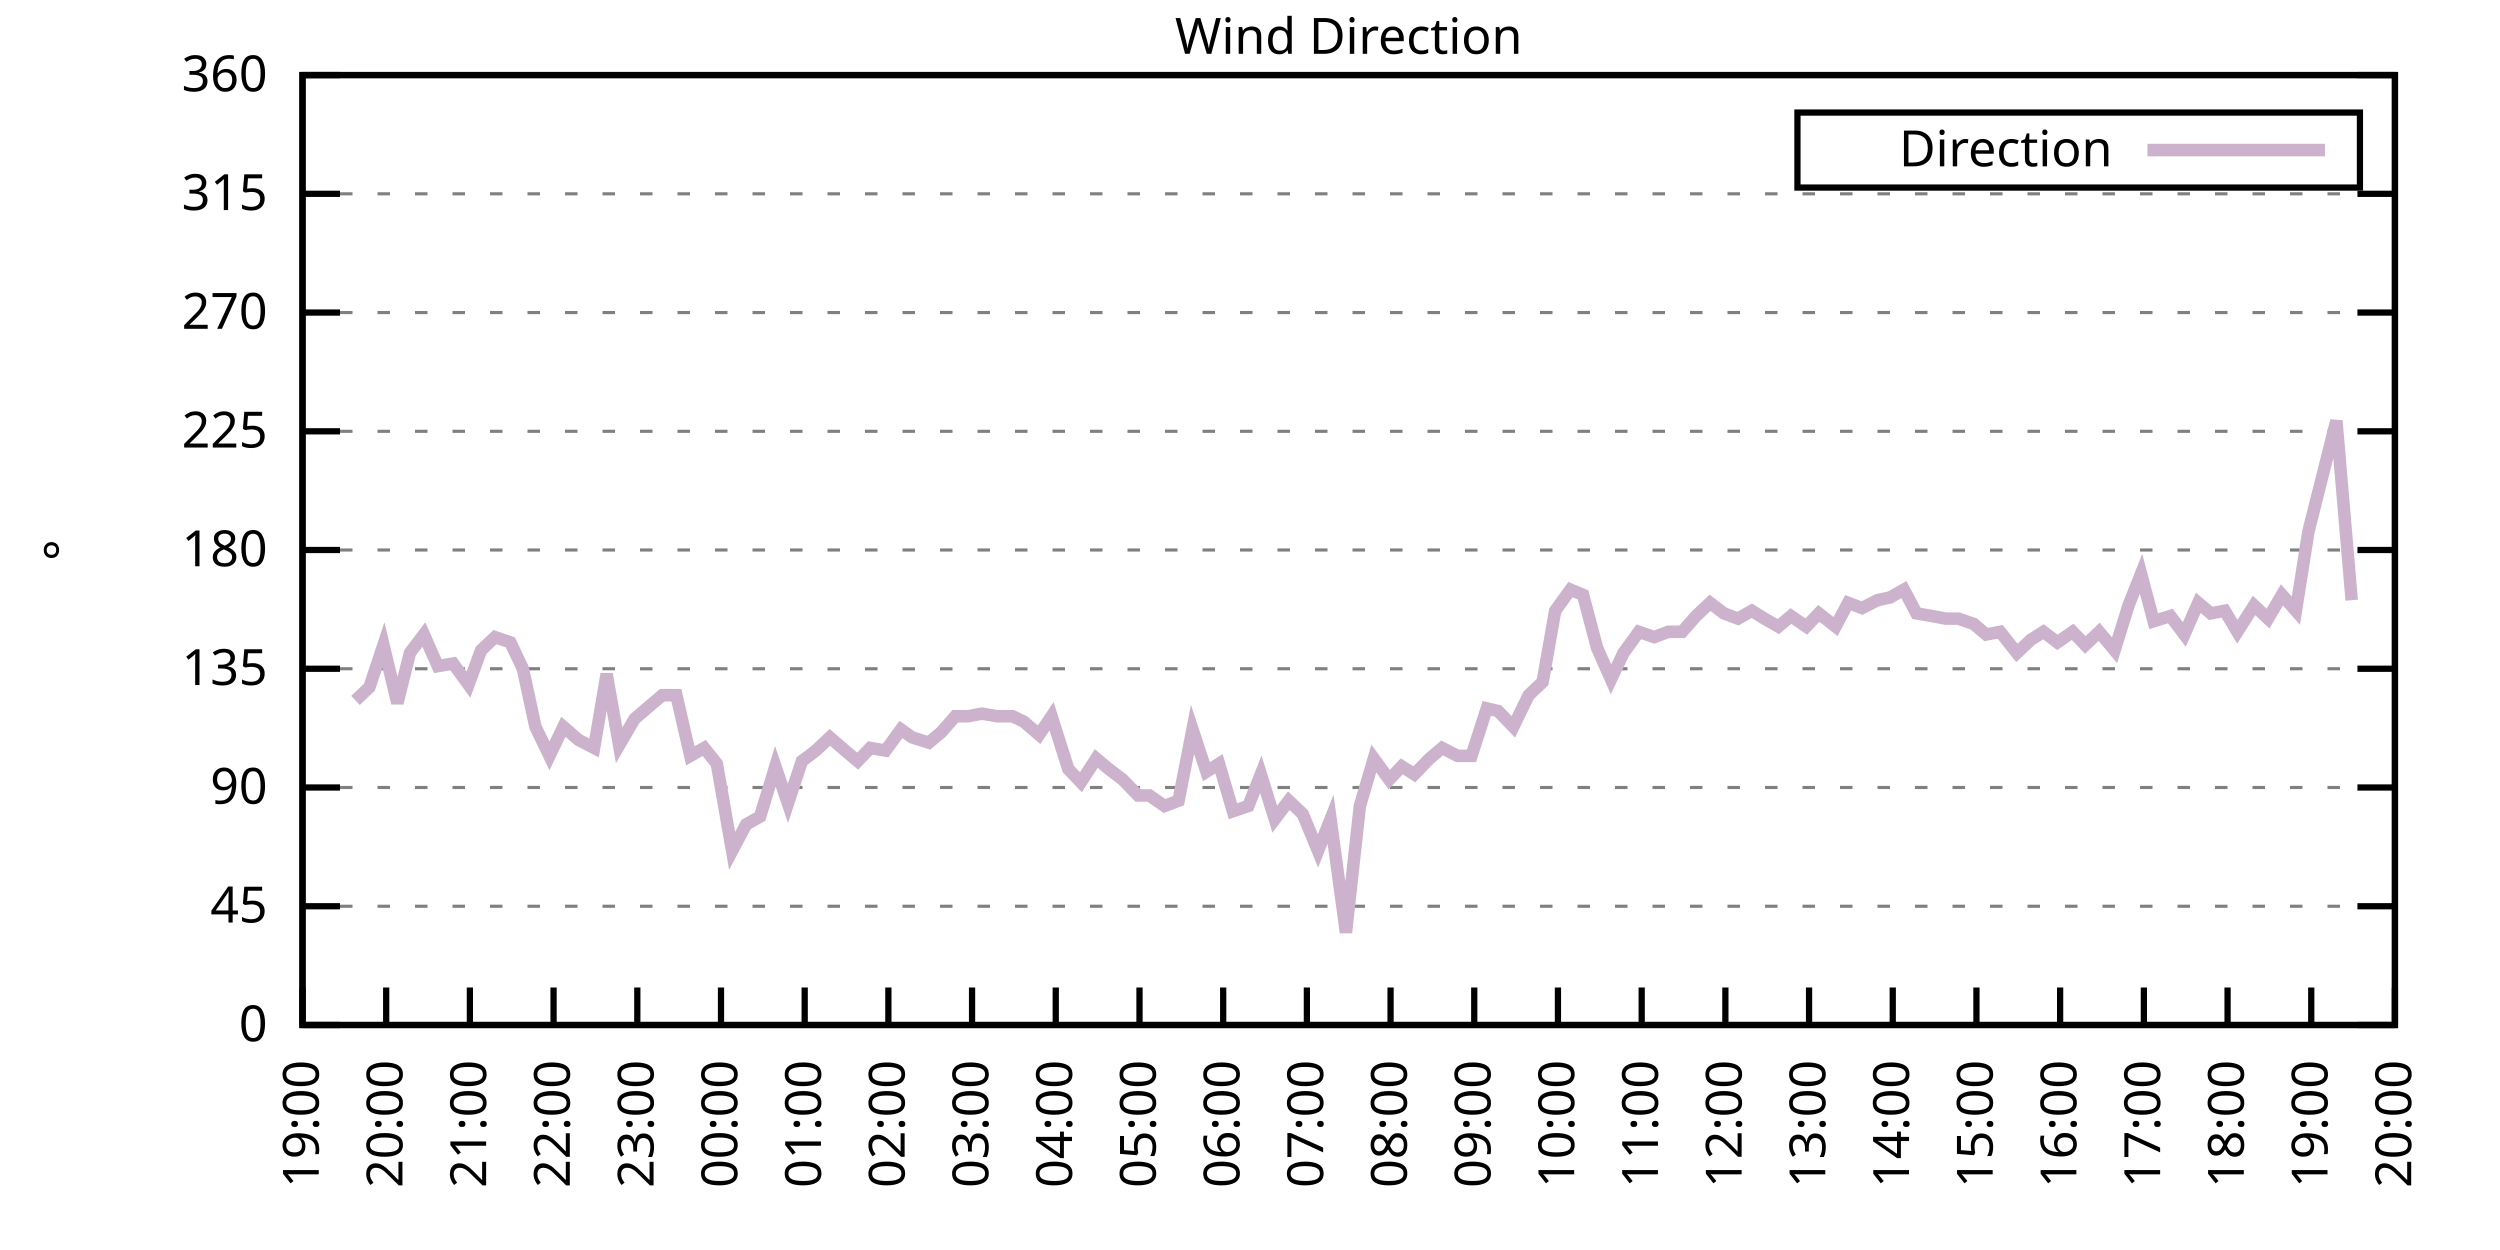
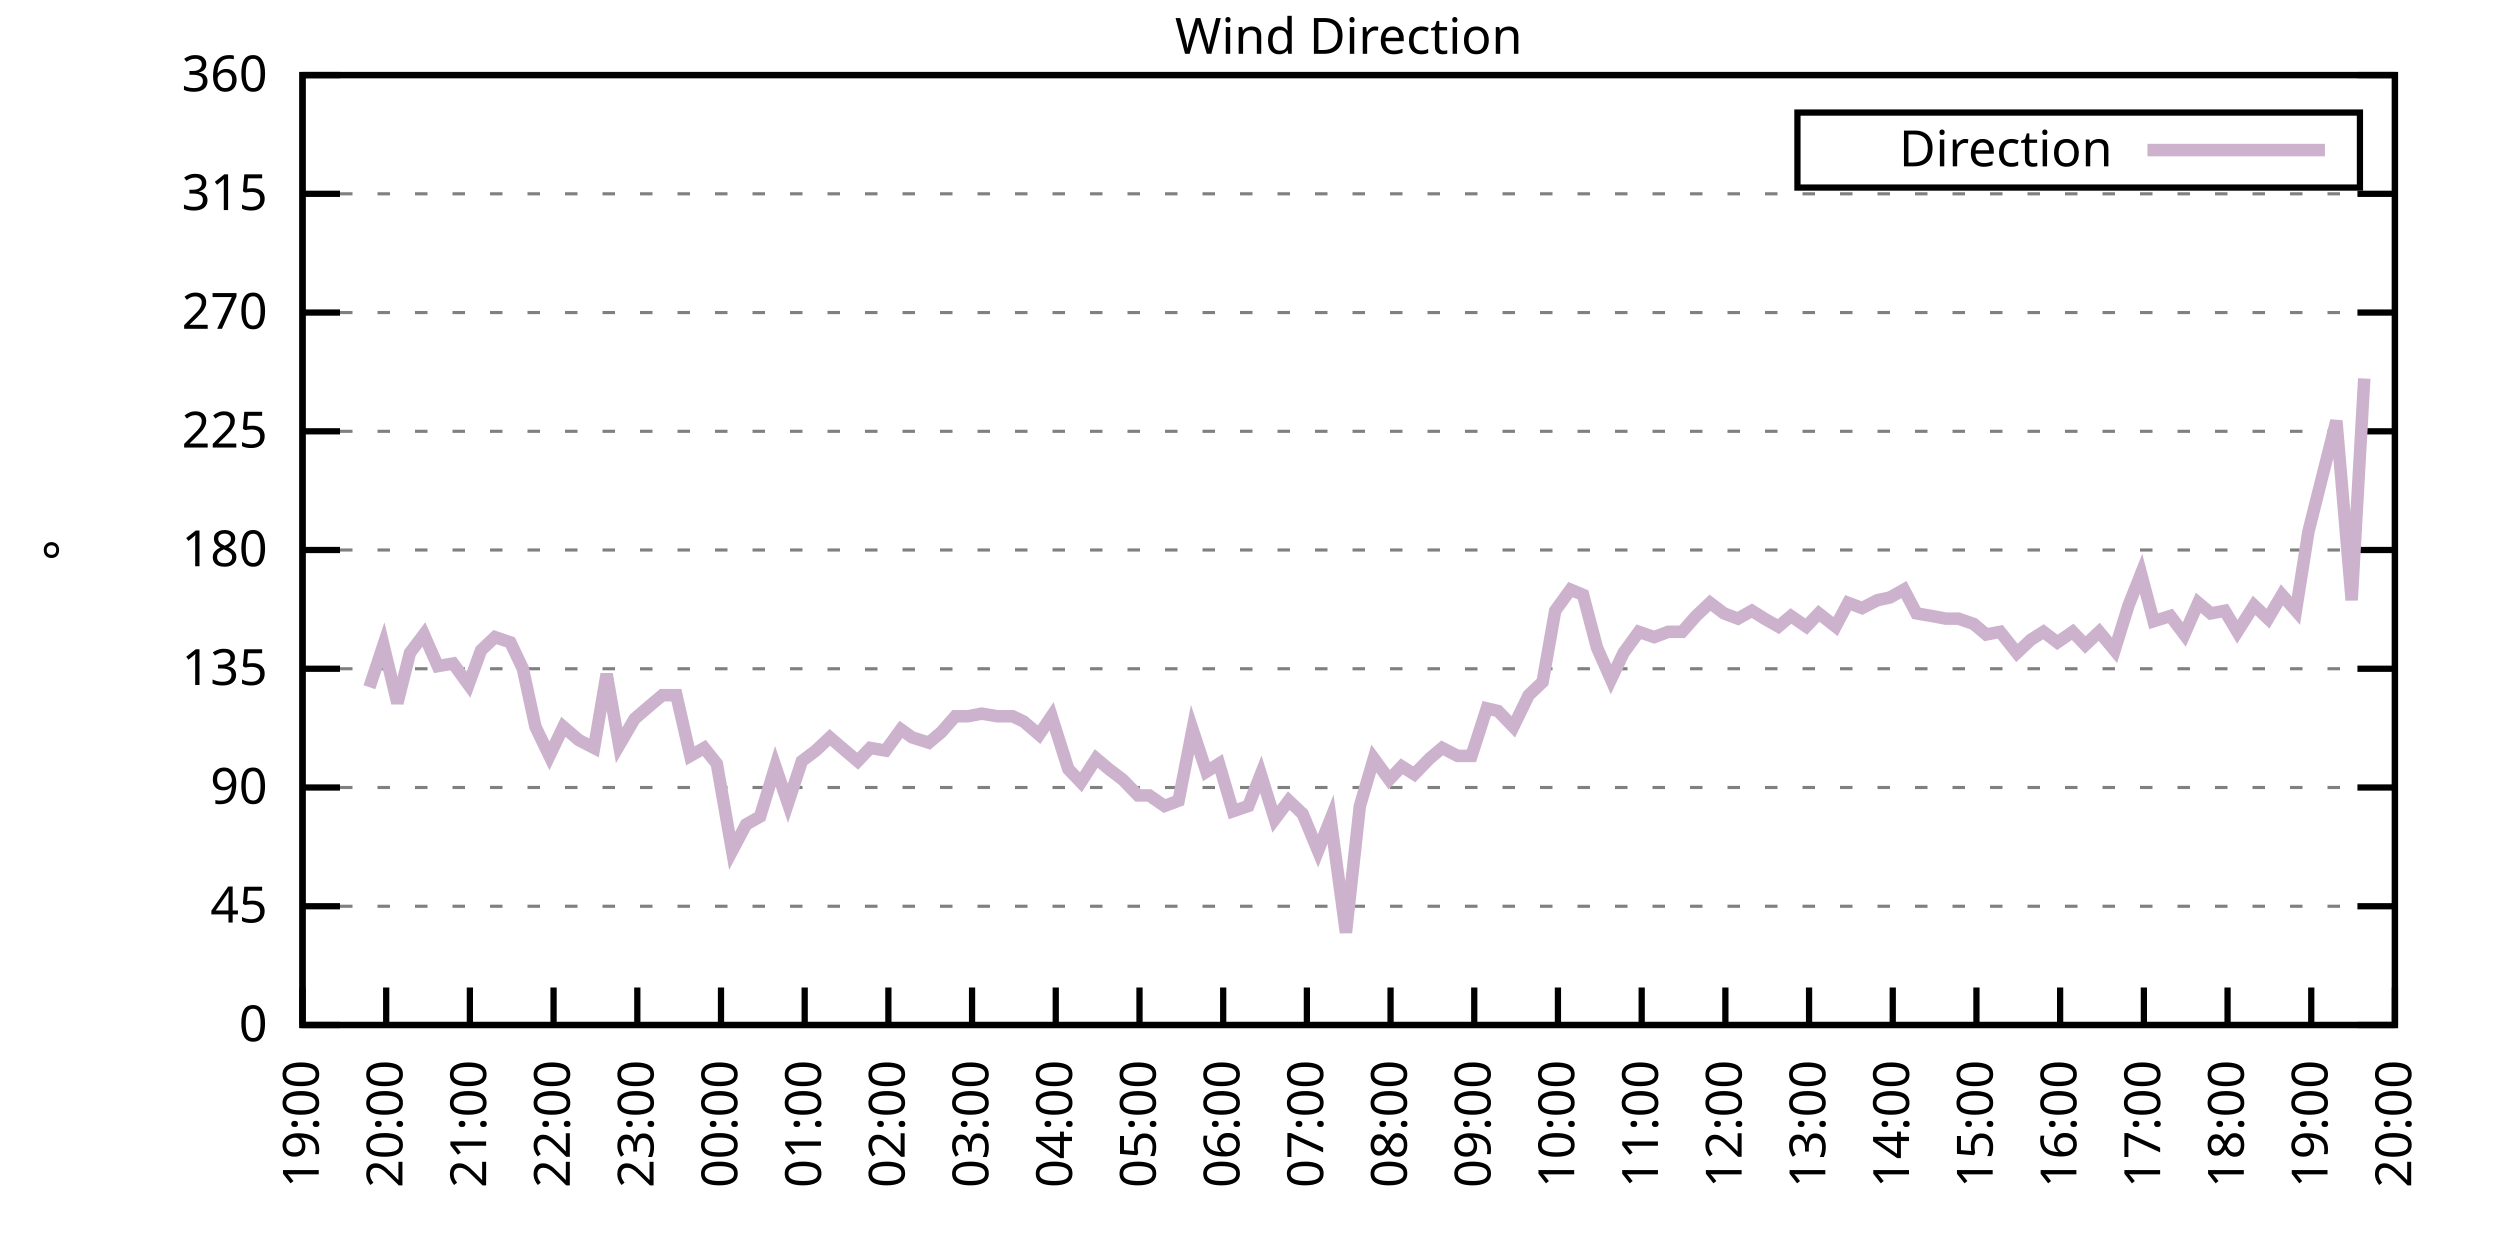
<svg xmlns="http://www.w3.org/2000/svg" xmlns:xlink="http://www.w3.org/1999/xlink" width="400" height="200" viewBox="0 0 400 200">
  <g id="gnuplot_canvas">
    <rect x="0" y="0" width="400" height="200" fill="none" />
    <defs>
      <circle id="gpDot" r="0.5" stroke-width="0.5" stroke="currentColor" />
      <path id="gpPt0" stroke-width="0.333" stroke="currentColor" d="M-1,0 h2 M0,-1 v2" />
      <path id="gpPt1" stroke-width="0.333" stroke="currentColor" d="M-1,-1 L1,1 M1,-1 L-1,1" />
      <path id="gpPt2" stroke-width="0.333" stroke="currentColor" d="M-1,0 L1,0 M0,-1 L0,1 M-1,-1 L1,1 M-1,1 L1,-1" />
      <rect id="gpPt3" stroke-width="0.333" stroke="currentColor" x="-1" y="-1" width="2" height="2" />
      <rect id="gpPt4" stroke-width="0.333" stroke="currentColor" fill="currentColor" x="-1" y="-1" width="2" height="2" />
      <circle id="gpPt5" stroke-width="0.333" stroke="currentColor" cx="0" cy="0" r="1" />
      <use xlink:href="#gpPt5" id="gpPt6" fill="currentColor" stroke="none" />
      <path id="gpPt7" stroke-width="0.333" stroke="currentColor" d="M0,-1.33 L-1.33,0.67 L1.33,0.67 z" />
      <use xlink:href="#gpPt7" id="gpPt8" fill="currentColor" stroke="none" />
      <use xlink:href="#gpPt7" id="gpPt9" stroke="currentColor" transform="rotate(180)" />
      <use xlink:href="#gpPt9" id="gpPt10" fill="currentColor" stroke="none" />
      <use xlink:href="#gpPt3" id="gpPt11" stroke="currentColor" transform="rotate(45)" />
      <use xlink:href="#gpPt11" id="gpPt12" fill="currentColor" stroke="none" />
      <path id="gpPt13" stroke-width="0.333" stroke="currentColor" d="M0,1.330 L1.265,0.411 L0.782,-1.067 L-0.782,-1.076 L-1.265,0.411 z" />
      <use xlink:href="#gpPt13" id="gpPt14" fill="currentColor" stroke="none" />
      <filter id="textbox" filterUnits="objectBoundingBox" x="0" y="0" height="1" width="1">
        <feFlood flood-color="white" flood-opacity="1" result="bgnd" />
        <feComposite in="SourceGraphic" in2="bgnd" operator="atop" />
      </filter>
      <filter id="greybox" filterUnits="objectBoundingBox" x="0" y="0" height="1" width="1">
        <feFlood flood-color="lightgrey" flood-opacity="1" result="grey" />
        <feComposite in="SourceGraphic" in2="grey" operator="atop" />
      </filter>
    </defs>
    <g fill="none" color="white" stroke="currentColor" stroke-width="1.00" stroke-linecap="butt" stroke-linejoin="miter">
</g>
    <g fill="none" color="black" stroke="currentColor" stroke-width="1.00" stroke-linecap="butt" stroke-linejoin="miter">
      <g stroke="none" shape-rendering="crispEdges">
        <polygon fill="rgb(255, 255, 255)" points="48.40,164.00 383.18,164.00 383.18,12.02 48.40,12.02 " />
      </g>
    </g>
    <g fill="none" color="black" stroke="currentColor" stroke-width="1.00" stroke-linecap="butt" stroke-linejoin="miter">
</g>
    <g fill="none" color="black" stroke="black" stroke-width="0.50" stroke-linecap="butt" stroke-linejoin="miter">
</g>
    <g fill="none" color="gray" stroke="currentColor" stroke-width="0.50" stroke-linecap="butt" stroke-linejoin="miter">
      <path stroke="gray" stroke-dasharray="2,4" class="gridline" d="M48.40,164.00 L383.19,164.00  " />
    </g>
    <g fill="none" color="gray" stroke="gray" stroke-width="1.00" stroke-linecap="butt" stroke-linejoin="miter">
</g>
    <g fill="none" color="black" stroke="currentColor" stroke-width="1.00" stroke-linecap="butt" stroke-linejoin="miter">
      <path stroke="black" d="M48.40,164.00 L54.40,164.00 M383.19,164.00 L377.19,164.00  " />
      <g transform="translate(42.80,166.60)" stroke="none" fill="black" font-family="Sans" font-size="8.00" text-anchor="end">
        <text>
          <tspan font-family="Sans"> 0</tspan>
        </text>
      </g>
    </g>
    <g fill="none" color="black" stroke="currentColor" stroke-width="1.00" stroke-linecap="butt" stroke-linejoin="miter">
</g>
    <g fill="none" color="black" stroke="black" stroke-width="0.50" stroke-linecap="butt" stroke-linejoin="miter">
</g>
    <g fill="none" color="gray" stroke="currentColor" stroke-width="0.50" stroke-linecap="butt" stroke-linejoin="miter">
      <path stroke="gray" stroke-dasharray="2,4" class="gridline" d="M48.40,145.00 L383.19,145.00  " />
    </g>
    <g fill="none" color="gray" stroke="gray" stroke-width="1.00" stroke-linecap="butt" stroke-linejoin="miter">
</g>
    <g fill="none" color="black" stroke="currentColor" stroke-width="1.00" stroke-linecap="butt" stroke-linejoin="miter">
      <path stroke="black" d="M48.40,145.00 L54.40,145.00 M383.19,145.00 L377.19,145.00  " />
      <g transform="translate(42.80,147.60)" stroke="none" fill="black" font-family="Sans" font-size="8.00" text-anchor="end">
        <text>
          <tspan font-family="Sans"> 45</tspan>
        </text>
      </g>
    </g>
    <g fill="none" color="black" stroke="currentColor" stroke-width="1.00" stroke-linecap="butt" stroke-linejoin="miter">
</g>
    <g fill="none" color="black" stroke="black" stroke-width="0.50" stroke-linecap="butt" stroke-linejoin="miter">
</g>
    <g fill="none" color="gray" stroke="currentColor" stroke-width="0.50" stroke-linecap="butt" stroke-linejoin="miter">
      <path stroke="gray" stroke-dasharray="2,4" class="gridline" d="M48.40,126.00 L383.19,126.00  " />
    </g>
    <g fill="none" color="gray" stroke="gray" stroke-width="1.00" stroke-linecap="butt" stroke-linejoin="miter">
</g>
    <g fill="none" color="black" stroke="currentColor" stroke-width="1.00" stroke-linecap="butt" stroke-linejoin="miter">
      <path stroke="black" d="M48.40,126.00 L54.40,126.00 M383.19,126.00 L377.19,126.00  " />
      <g transform="translate(42.80,128.60)" stroke="none" fill="black" font-family="Sans" font-size="8.00" text-anchor="end">
        <text>
          <tspan font-family="Sans"> 90</tspan>
        </text>
      </g>
    </g>
    <g fill="none" color="black" stroke="currentColor" stroke-width="1.00" stroke-linecap="butt" stroke-linejoin="miter">
</g>
    <g fill="none" color="black" stroke="black" stroke-width="0.50" stroke-linecap="butt" stroke-linejoin="miter">
</g>
    <g fill="none" color="gray" stroke="currentColor" stroke-width="0.50" stroke-linecap="butt" stroke-linejoin="miter">
      <path stroke="gray" stroke-dasharray="2,4" class="gridline" d="M48.40,107.00 L383.19,107.00  " />
    </g>
    <g fill="none" color="gray" stroke="gray" stroke-width="1.00" stroke-linecap="butt" stroke-linejoin="miter">
</g>
    <g fill="none" color="black" stroke="currentColor" stroke-width="1.00" stroke-linecap="butt" stroke-linejoin="miter">
      <path stroke="black" d="M48.40,107.00 L54.40,107.00 M383.19,107.00 L377.19,107.00  " />
      <g transform="translate(42.80,109.60)" stroke="none" fill="black" font-family="Sans" font-size="8.00" text-anchor="end">
        <text>
          <tspan font-family="Sans"> 135</tspan>
        </text>
      </g>
    </g>
    <g fill="none" color="black" stroke="currentColor" stroke-width="1.00" stroke-linecap="butt" stroke-linejoin="miter">
</g>
    <g fill="none" color="black" stroke="black" stroke-width="0.50" stroke-linecap="butt" stroke-linejoin="miter">
</g>
    <g fill="none" color="gray" stroke="currentColor" stroke-width="0.50" stroke-linecap="butt" stroke-linejoin="miter">
      <path stroke="gray" stroke-dasharray="2,4" class="gridline" d="M48.40,88.00 L383.19,88.00  " />
    </g>
    <g fill="none" color="gray" stroke="gray" stroke-width="1.00" stroke-linecap="butt" stroke-linejoin="miter">
</g>
    <g fill="none" color="black" stroke="currentColor" stroke-width="1.00" stroke-linecap="butt" stroke-linejoin="miter">
      <path stroke="black" d="M48.40,88.00 L54.40,88.00 M383.19,88.00 L377.19,88.00  " />
      <g transform="translate(42.80,90.60)" stroke="none" fill="black" font-family="Sans" font-size="8.00" text-anchor="end">
        <text>
          <tspan font-family="Sans"> 180</tspan>
        </text>
      </g>
    </g>
    <g fill="none" color="black" stroke="currentColor" stroke-width="1.00" stroke-linecap="butt" stroke-linejoin="miter">
</g>
    <g fill="none" color="black" stroke="black" stroke-width="0.50" stroke-linecap="butt" stroke-linejoin="miter">
</g>
    <g fill="none" color="gray" stroke="currentColor" stroke-width="0.50" stroke-linecap="butt" stroke-linejoin="miter">
      <path stroke="gray" stroke-dasharray="2,4" class="gridline" d="M48.40,69.01 L383.19,69.01  " />
    </g>
    <g fill="none" color="gray" stroke="gray" stroke-width="1.00" stroke-linecap="butt" stroke-linejoin="miter">
</g>
    <g fill="none" color="black" stroke="currentColor" stroke-width="1.00" stroke-linecap="butt" stroke-linejoin="miter">
      <path stroke="black" d="M48.40,69.01 L54.40,69.01 M383.19,69.01 L377.19,69.01  " />
      <g transform="translate(42.80,71.61)" stroke="none" fill="black" font-family="Sans" font-size="8.00" text-anchor="end">
        <text>
          <tspan font-family="Sans"> 225</tspan>
        </text>
      </g>
    </g>
    <g fill="none" color="black" stroke="currentColor" stroke-width="1.00" stroke-linecap="butt" stroke-linejoin="miter">
</g>
    <g fill="none" color="black" stroke="black" stroke-width="0.50" stroke-linecap="butt" stroke-linejoin="miter">
</g>
    <g fill="none" color="gray" stroke="currentColor" stroke-width="0.50" stroke-linecap="butt" stroke-linejoin="miter">
      <path stroke="gray" stroke-dasharray="2,4" class="gridline" d="M48.40,50.01 L383.19,50.01  " />
    </g>
    <g fill="none" color="gray" stroke="gray" stroke-width="1.00" stroke-linecap="butt" stroke-linejoin="miter">
</g>
    <g fill="none" color="black" stroke="currentColor" stroke-width="1.00" stroke-linecap="butt" stroke-linejoin="miter">
      <path stroke="black" d="M48.40,50.01 L54.40,50.01 M383.19,50.01 L377.19,50.01  " />
      <g transform="translate(42.80,52.61)" stroke="none" fill="black" font-family="Sans" font-size="8.00" text-anchor="end">
        <text>
          <tspan font-family="Sans"> 270</tspan>
        </text>
      </g>
    </g>
    <g fill="none" color="black" stroke="currentColor" stroke-width="1.00" stroke-linecap="butt" stroke-linejoin="miter">
</g>
    <g fill="none" color="black" stroke="black" stroke-width="0.50" stroke-linecap="butt" stroke-linejoin="miter">
</g>
    <g fill="none" color="gray" stroke="currentColor" stroke-width="0.50" stroke-linecap="butt" stroke-linejoin="miter">
      <path stroke="gray" stroke-dasharray="2,4" class="gridline" d="M48.40,31.01 L383.19,31.01  " />
    </g>
    <g fill="none" color="gray" stroke="gray" stroke-width="1.00" stroke-linecap="butt" stroke-linejoin="miter">
</g>
    <g fill="none" color="black" stroke="currentColor" stroke-width="1.00" stroke-linecap="butt" stroke-linejoin="miter">
      <path stroke="black" d="M48.40,31.01 L54.40,31.01 M383.19,31.01 L377.19,31.01  " />
      <g transform="translate(42.80,33.61)" stroke="none" fill="black" font-family="Sans" font-size="8.00" text-anchor="end">
        <text>
          <tspan font-family="Sans"> 315</tspan>
        </text>
      </g>
    </g>
    <g fill="none" color="black" stroke="currentColor" stroke-width="1.00" stroke-linecap="butt" stroke-linejoin="miter">
</g>
    <g fill="none" color="black" stroke="black" stroke-width="0.50" stroke-linecap="butt" stroke-linejoin="miter">
</g>
    <g fill="none" color="gray" stroke="currentColor" stroke-width="0.50" stroke-linecap="butt" stroke-linejoin="miter">
      <path stroke="gray" stroke-dasharray="2,4" class="gridline" d="M48.40,12.01 L383.19,12.01  " />
    </g>
    <g fill="none" color="gray" stroke="gray" stroke-width="1.00" stroke-linecap="butt" stroke-linejoin="miter">
</g>
    <g fill="none" color="black" stroke="currentColor" stroke-width="1.00" stroke-linecap="butt" stroke-linejoin="miter">
      <path stroke="black" d="M48.40,12.01 L54.40,12.01 M383.19,12.01 L377.19,12.01  " />
      <g transform="translate(42.80,14.61)" stroke="none" fill="black" font-family="Sans" font-size="8.00" text-anchor="end">
        <text>
          <tspan font-family="Sans"> 360</tspan>
        </text>
      </g>
    </g>
    <g fill="none" color="black" stroke="currentColor" stroke-width="1.00" stroke-linecap="butt" stroke-linejoin="miter">
      <path stroke="black" d="M48.40,164.00 L48.40,158.00  " />
      <g transform="translate(51.00,169.60) rotate(270.00)" stroke="none" fill="black" font-family="Sans" font-size="8.00" text-anchor="end">
        <text>
          <tspan font-family="Sans">19:00</tspan>
        </text>
      </g>
    </g>
    <g fill="none" color="black" stroke="currentColor" stroke-width="1.00" stroke-linecap="butt" stroke-linejoin="miter">
      <path stroke="black" d="M61.79,164.00 L61.79,158.00  " />
      <g transform="translate(64.39,169.60) rotate(270.00)" stroke="none" fill="black" font-family="Sans" font-size="8.00" text-anchor="end">
        <text>
          <tspan font-family="Sans">20:00</tspan>
        </text>
      </g>
    </g>
    <g fill="none" color="black" stroke="currentColor" stroke-width="1.00" stroke-linecap="butt" stroke-linejoin="miter">
      <path stroke="black" d="M75.18,164.00 L75.18,158.00  " />
      <g transform="translate(77.78,169.60) rotate(270.00)" stroke="none" fill="black" font-family="Sans" font-size="8.00" text-anchor="end">
        <text>
          <tspan font-family="Sans">21:00</tspan>
        </text>
      </g>
    </g>
    <g fill="none" color="black" stroke="currentColor" stroke-width="1.00" stroke-linecap="butt" stroke-linejoin="miter">
      <path stroke="black" d="M88.57,164.00 L88.57,158.00  " />
      <g transform="translate(91.17,169.60) rotate(270.00)" stroke="none" fill="black" font-family="Sans" font-size="8.00" text-anchor="end">
        <text>
          <tspan font-family="Sans">22:00</tspan>
        </text>
      </g>
    </g>
    <g fill="none" color="black" stroke="currentColor" stroke-width="1.00" stroke-linecap="butt" stroke-linejoin="miter">
      <path stroke="black" d="M101.97,164.00 L101.97,158.00  " />
      <g transform="translate(104.57,169.60) rotate(270.00)" stroke="none" fill="black" font-family="Sans" font-size="8.00" text-anchor="end">
        <text>
          <tspan font-family="Sans">23:00</tspan>
        </text>
      </g>
    </g>
    <g fill="none" color="black" stroke="currentColor" stroke-width="1.00" stroke-linecap="butt" stroke-linejoin="miter">
      <path stroke="black" d="M115.36,164.00 L115.36,158.00  " />
      <g transform="translate(117.96,169.60) rotate(270.00)" stroke="none" fill="black" font-family="Sans" font-size="8.00" text-anchor="end">
        <text>
          <tspan font-family="Sans">00:00</tspan>
        </text>
      </g>
    </g>
    <g fill="none" color="black" stroke="currentColor" stroke-width="1.00" stroke-linecap="butt" stroke-linejoin="miter">
      <path stroke="black" d="M128.75,164.00 L128.75,158.00  " />
      <g transform="translate(131.35,169.60) rotate(270.00)" stroke="none" fill="black" font-family="Sans" font-size="8.00" text-anchor="end">
        <text>
          <tspan font-family="Sans">01:00</tspan>
        </text>
      </g>
    </g>
    <g fill="none" color="black" stroke="currentColor" stroke-width="1.00" stroke-linecap="butt" stroke-linejoin="miter">
      <path stroke="black" d="M142.14,164.00 L142.14,158.00  " />
      <g transform="translate(144.74,169.60) rotate(270.00)" stroke="none" fill="black" font-family="Sans" font-size="8.00" text-anchor="end">
        <text>
          <tspan font-family="Sans">02:00</tspan>
        </text>
      </g>
    </g>
    <g fill="none" color="black" stroke="currentColor" stroke-width="1.00" stroke-linecap="butt" stroke-linejoin="miter">
      <path stroke="black" d="M155.53,164.00 L155.53,158.00  " />
      <g transform="translate(158.13,169.60) rotate(270.00)" stroke="none" fill="black" font-family="Sans" font-size="8.00" text-anchor="end">
        <text>
          <tspan font-family="Sans">03:00</tspan>
        </text>
      </g>
    </g>
    <g fill="none" color="black" stroke="currentColor" stroke-width="1.00" stroke-linecap="butt" stroke-linejoin="miter">
      <path stroke="black" d="M168.92,164.00 L168.92,158.00  " />
      <g transform="translate(171.52,169.60) rotate(270.00)" stroke="none" fill="black" font-family="Sans" font-size="8.00" text-anchor="end">
        <text>
          <tspan font-family="Sans">04:00</tspan>
        </text>
      </g>
    </g>
    <g fill="none" color="black" stroke="currentColor" stroke-width="1.00" stroke-linecap="butt" stroke-linejoin="miter">
      <path stroke="black" d="M182.32,164.00 L182.32,158.00  " />
      <g transform="translate(184.92,169.60) rotate(270.00)" stroke="none" fill="black" font-family="Sans" font-size="8.00" text-anchor="end">
        <text>
          <tspan font-family="Sans">05:00</tspan>
        </text>
      </g>
    </g>
    <g fill="none" color="black" stroke="currentColor" stroke-width="1.00" stroke-linecap="butt" stroke-linejoin="miter">
      <path stroke="black" d="M195.71,164.00 L195.71,158.00  " />
      <g transform="translate(198.31,169.60) rotate(270.00)" stroke="none" fill="black" font-family="Sans" font-size="8.00" text-anchor="end">
        <text>
          <tspan font-family="Sans">06:00</tspan>
        </text>
      </g>
    </g>
    <g fill="none" color="black" stroke="currentColor" stroke-width="1.00" stroke-linecap="butt" stroke-linejoin="miter">
      <path stroke="black" d="M209.10,164.00 L209.10,158.00  " />
      <g transform="translate(211.70,169.60) rotate(270.00)" stroke="none" fill="black" font-family="Sans" font-size="8.00" text-anchor="end">
        <text>
          <tspan font-family="Sans">07:00</tspan>
        </text>
      </g>
    </g>
    <g fill="none" color="black" stroke="currentColor" stroke-width="1.00" stroke-linecap="butt" stroke-linejoin="miter">
      <path stroke="black" d="M222.49,164.00 L222.49,158.00  " />
      <g transform="translate(225.09,169.60) rotate(270.00)" stroke="none" fill="black" font-family="Sans" font-size="8.00" text-anchor="end">
        <text>
          <tspan font-family="Sans">08:00</tspan>
        </text>
      </g>
    </g>
    <g fill="none" color="black" stroke="currentColor" stroke-width="1.00" stroke-linecap="butt" stroke-linejoin="miter">
      <path stroke="black" d="M235.88,164.00 L235.88,158.00  " />
      <g transform="translate(238.48,169.60) rotate(270.00)" stroke="none" fill="black" font-family="Sans" font-size="8.00" text-anchor="end">
        <text>
          <tspan font-family="Sans">09:00</tspan>
        </text>
      </g>
    </g>
    <g fill="none" color="black" stroke="currentColor" stroke-width="1.00" stroke-linecap="butt" stroke-linejoin="miter">
      <path stroke="black" d="M249.27,164.00 L249.27,158.00  " />
      <g transform="translate(251.87,169.60) rotate(270.00)" stroke="none" fill="black" font-family="Sans" font-size="8.00" text-anchor="end">
        <text>
          <tspan font-family="Sans">10:00</tspan>
        </text>
      </g>
    </g>
    <g fill="none" color="black" stroke="currentColor" stroke-width="1.00" stroke-linecap="butt" stroke-linejoin="miter">
      <path stroke="black" d="M262.67,164.00 L262.67,158.00  " />
      <g transform="translate(265.27,169.60) rotate(270.00)" stroke="none" fill="black" font-family="Sans" font-size="8.00" text-anchor="end">
        <text>
          <tspan font-family="Sans">11:00</tspan>
        </text>
      </g>
    </g>
    <g fill="none" color="black" stroke="currentColor" stroke-width="1.00" stroke-linecap="butt" stroke-linejoin="miter">
      <path stroke="black" d="M276.06,164.00 L276.06,158.00  " />
      <g transform="translate(278.66,169.60) rotate(270.00)" stroke="none" fill="black" font-family="Sans" font-size="8.00" text-anchor="end">
        <text>
          <tspan font-family="Sans">12:00</tspan>
        </text>
      </g>
    </g>
    <g fill="none" color="black" stroke="currentColor" stroke-width="1.00" stroke-linecap="butt" stroke-linejoin="miter">
      <path stroke="black" d="M289.45,164.00 L289.45,158.00  " />
      <g transform="translate(292.05,169.60) rotate(270.00)" stroke="none" fill="black" font-family="Sans" font-size="8.00" text-anchor="end">
        <text>
          <tspan font-family="Sans">13:00</tspan>
        </text>
      </g>
    </g>
    <g fill="none" color="black" stroke="currentColor" stroke-width="1.00" stroke-linecap="butt" stroke-linejoin="miter">
      <path stroke="black" d="M302.84,164.00 L302.84,158.00  " />
      <g transform="translate(305.44,169.60) rotate(270.00)" stroke="none" fill="black" font-family="Sans" font-size="8.00" text-anchor="end">
        <text>
          <tspan font-family="Sans">14:00</tspan>
        </text>
      </g>
    </g>
    <g fill="none" color="black" stroke="currentColor" stroke-width="1.00" stroke-linecap="butt" stroke-linejoin="miter">
      <path stroke="black" d="M316.23,164.00 L316.23,158.00  " />
      <g transform="translate(318.83,169.60) rotate(270.00)" stroke="none" fill="black" font-family="Sans" font-size="8.00" text-anchor="end">
        <text>
          <tspan font-family="Sans">15:00</tspan>
        </text>
      </g>
    </g>
    <g fill="none" color="black" stroke="currentColor" stroke-width="1.00" stroke-linecap="butt" stroke-linejoin="miter">
      <path stroke="black" d="M329.62,164.00 L329.62,158.00  " />
      <g transform="translate(332.22,169.60) rotate(270.00)" stroke="none" fill="black" font-family="Sans" font-size="8.00" text-anchor="end">
        <text>
          <tspan font-family="Sans">16:00</tspan>
        </text>
      </g>
    </g>
    <g fill="none" color="black" stroke="currentColor" stroke-width="1.00" stroke-linecap="butt" stroke-linejoin="miter">
      <path stroke="black" d="M343.02,164.00 L343.02,158.00  " />
      <g transform="translate(345.62,169.60) rotate(270.00)" stroke="none" fill="black" font-family="Sans" font-size="8.00" text-anchor="end">
        <text>
          <tspan font-family="Sans">17:00</tspan>
        </text>
      </g>
    </g>
    <g fill="none" color="black" stroke="currentColor" stroke-width="1.00" stroke-linecap="butt" stroke-linejoin="miter">
      <path stroke="black" d="M356.41,164.00 L356.41,158.00  " />
      <g transform="translate(359.01,169.60) rotate(270.00)" stroke="none" fill="black" font-family="Sans" font-size="8.00" text-anchor="end">
        <text>
          <tspan font-family="Sans">18:00</tspan>
        </text>
      </g>
    </g>
    <g fill="none" color="black" stroke="currentColor" stroke-width="1.00" stroke-linecap="butt" stroke-linejoin="miter">
      <path stroke="black" d="M369.80,164.00 L369.80,158.00  " />
      <g transform="translate(372.40,169.60) rotate(270.00)" stroke="none" fill="black" font-family="Sans" font-size="8.00" text-anchor="end">
        <text>
          <tspan font-family="Sans">19:00</tspan>
        </text>
      </g>
    </g>
    <g fill="none" color="black" stroke="currentColor" stroke-width="1.00" stroke-linecap="butt" stroke-linejoin="miter">
      <path stroke="black" d="M383.19,164.00 L383.19,158.00  " />
      <g transform="translate(385.79,169.60) rotate(270.00)" stroke="none" fill="black" font-family="Sans" font-size="8.00" text-anchor="end">
        <text>
          <tspan font-family="Sans">20:00</tspan>
        </text>
      </g>
    </g>
    <g fill="none" color="black" stroke="currentColor" stroke-width="1.00" stroke-linecap="butt" stroke-linejoin="miter">
</g>
    <g fill="none" color="black" stroke="currentColor" stroke-width="1.00" stroke-linecap="butt" stroke-linejoin="miter">
      <path stroke="black" d="M48.40,12.01 L48.40,164.00 L383.19,164.00 L383.19,12.01 L48.40,12.01 Z  " />
    </g>
    <g fill="none" color="black" stroke="currentColor" stroke-width="1.00" stroke-linecap="butt" stroke-linejoin="miter">
</g>
    <g fill="none" color="black" stroke="currentColor" stroke-width="1.00" stroke-linecap="butt" stroke-linejoin="miter">
      <path stroke="black" d="M287.59,30.01 L287.59,18.01 L377.59,18.01 L377.59,30.01 L287.59,30.01 Z  " />
    </g>
    <g id="Wind_direction_plot_1">
      <g fill="none" color="white" stroke="black" stroke-width="2.00" stroke-linecap="butt" stroke-linejoin="miter">
</g>
      <g fill="none" color="black" stroke="currentColor" stroke-width="2.00" stroke-linecap="butt" stroke-linejoin="miter">
        <g transform="translate(337.99,26.61)" stroke="none" fill="black" font-family="Sans" font-size="8.00" text-anchor="end">
          <text>
            <tspan font-family="Sans">Direction</tspan>
          </text>
        </g>
      </g>
      <g fill="none" color="black" stroke="currentColor" stroke-width="2.00" stroke-linecap="butt" stroke-linejoin="miter">
-         <path stroke="rgb(204, 178, 204)" d="M343.59,24.01 L371.99,24.01 M56.88,112.07 L59.11,109.96 L61.35,103.20 L63.58,112.49 L65.59,104.47 L67.82,101.52   L70.05,106.58 L72.50,106.16 L74.96,109.54 L76.97,104.05 L79.20,101.94 L81.66,102.78 L83.66,107.00 L85.67,116.29   L87.91,120.94 L90.14,116.29 L92.59,118.40 L95.05,119.67 L97.06,107.85 L99.06,119.25 L101.52,115.03 L103.98,112.91   L105.98,111.23 L108.22,111.23 L110.45,120.94 L112.68,119.67 L114.69,122.20 L117.14,136.14 L119.38,131.91 L121.61,130.65   L124.06,122.62 L126.07,128.54 L128.30,121.78 L130.54,120.09 L132.77,117.98 L135.22,120.09 L137.23,121.78 L139.24,119.67   L141.69,120.09 L144.15,116.71 L145.94,117.98 L148.61,118.83 L150.62,117.14 L152.85,114.60 L154.86,114.60 L157.10,114.18   L159.55,114.60 L162.01,114.60 L163.79,115.45 L166.25,117.56 L168.25,114.60 L170.93,123.05 L172.94,125.16 L175.40,121.36   L177.41,123.05 L179.64,124.74 L182.09,127.27 L183.88,127.27 L186.33,128.96 L188.57,128.11 L190.80,116.71 L193.03,123.47   L195.04,122.20 L197.27,129.80 L199.73,128.96 L201.73,123.89 L203.97,131.07 L206.20,128.11 L208.43,130.22 L210.88,136.14   L212.89,131.07 L215.35,149.22 L217.58,128.96 L219.81,121.36 L222.27,124.74 L224.28,122.62 L226.29,123.89 L228.74,121.36   L230.75,119.67 L233.20,120.94 L235.44,120.94 L237.89,113.34 L239.68,113.76 L242.13,116.29 L244.59,111.23 L246.82,109.11   L248.83,97.72 L251.28,94.34 L253.29,95.18 L255.52,103.63 L257.76,108.69 L259.76,104.47 L262.22,101.09 L264.67,101.94   L266.91,101.09 L269.14,101.09 L271.37,98.56 L273.60,96.45 L275.83,98.14 L278.07,98.98 L280.30,97.72 L282.31,98.98   L284.54,100.25 L286.55,98.56 L289.00,100.25 L291.01,98.14 L293.69,100.25 L295.70,96.45 L297.93,97.29 L300.39,96.03   L302.39,95.60 L304.63,94.34 L306.63,98.14 L309.09,98.56 L311.32,98.98 L313.33,98.98 L315.79,99.83 L317.79,101.52   L320.03,101.09 L322.70,104.47 L324.94,102.36 L326.95,101.09 L329.18,102.78 L331.63,101.09 L333.64,103.20 L335.87,101.09   L338.33,104.05 L340.56,96.87 L342.57,91.80 L344.58,99.40 L347.26,98.56 L349.49,101.52 L351.72,96.45 L353.73,98.14   L355.96,97.72 L357.97,101.09 L360.65,96.87 L362.88,98.98 L365.11,95.18 L367.34,97.72 L369.35,85.05 L371.58,76.18   L373.82,67.32 L376.27,96.03  " />
+         <path stroke="rgb(204, 178, 204)" d="M343.59,24.01 L371.99,24.01 M59.11,109.96 L61.35,103.20 L63.58,112.49 L65.59,104.47 L67.82,101.52 L70.05,106.58   L72.50,106.16 L74.96,109.54 L76.97,104.05 L79.20,101.94 L81.66,102.78 L83.66,107.00 L85.67,116.29 L87.91,120.94   L90.14,116.29 L92.59,118.40 L95.05,119.67 L97.06,107.85 L99.06,119.25 L101.52,115.03 L103.98,112.91 L105.98,111.23   L108.22,111.23 L110.45,120.94 L112.68,119.67 L114.69,122.20 L117.14,136.14 L119.38,131.91 L121.61,130.65 L124.06,122.62   L126.07,128.54 L128.30,121.78 L130.54,120.09 L132.77,117.98 L135.22,120.09 L137.23,121.78 L139.24,119.67 L141.69,120.09   L144.15,116.71 L145.94,117.98 L148.61,118.83 L150.62,117.14 L152.85,114.60 L154.86,114.60 L157.10,114.18 L159.55,114.60   L162.01,114.60 L163.79,115.45 L166.25,117.56 L168.25,114.60 L170.93,123.05 L172.94,125.16 L175.40,121.36 L177.41,123.05   L179.64,124.74 L182.09,127.27 L183.88,127.27 L186.33,128.96 L188.57,128.11 L190.80,116.71 L193.03,123.47 L195.04,122.20   L197.27,129.80 L199.73,128.96 L201.73,123.89 L203.97,131.07 L206.20,128.11 L208.43,130.22 L210.88,136.14 L212.89,131.07   L215.35,149.22 L217.58,128.96 L219.81,121.36 L222.27,124.74 L224.28,122.62 L226.29,123.89 L228.74,121.36 L230.75,119.67   L233.20,120.94 L235.44,120.94 L237.89,113.34 L239.68,113.76 L242.13,116.29 L244.59,111.23 L246.82,109.11 L248.83,97.72   L251.28,94.34 L253.29,95.18 L255.52,103.63 L257.76,108.69 L259.76,104.47 L262.22,101.09 L264.67,101.94 L266.91,101.09   L269.14,101.09 L271.37,98.56 L273.60,96.45 L275.83,98.14 L278.07,98.98 L280.30,97.72 L282.31,98.98 L284.54,100.25   L286.55,98.56 L289.00,100.25 L291.01,98.14 L293.69,100.25 L295.70,96.45 L297.93,97.29 L300.39,96.03 L302.39,95.60   L304.63,94.34 L306.63,98.14 L309.09,98.56 L311.32,98.98 L313.33,98.98 L315.79,99.83 L317.79,101.52 L320.03,101.09   L322.70,104.47 L324.94,102.36 L326.95,101.09 L329.18,102.78 L331.63,101.09 L333.64,103.20 L335.87,101.09 L338.33,104.05   L340.56,96.87 L342.57,91.80 L344.58,99.40 L347.26,98.56 L349.49,101.52 L351.72,96.45 L353.73,98.14 L355.96,97.72   L357.97,101.09 L360.65,96.87 L362.88,98.98 L365.11,95.18 L367.34,97.72 L369.35,85.05 L371.58,76.18 L373.82,67.32   L376.27,96.03 L378.28,60.56  " />
      </g>
    </g>
    <g fill="none" color="black" stroke="currentColor" stroke-width="2.00" stroke-linecap="butt" stroke-linejoin="miter">
</g>
    <g fill="none" color="black" stroke="black" stroke-width="1.00" stroke-linecap="butt" stroke-linejoin="miter">
</g>
    <g fill="none" color="black" stroke="currentColor" stroke-width="1.00" stroke-linecap="butt" stroke-linejoin="miter">
      <path stroke="black" d="M48.40,12.01 L48.40,164.00 L383.19,164.00 L383.19,12.01 L48.40,12.01 Z  " />
      <g transform="translate(12.80,88.01) rotate(270.00)" stroke="none" fill="black" font-family="Sans" font-size="8.00" text-anchor="middle">
        <text>
          <tspan font-family="Sans">°</tspan>
        </text>
      </g>
    </g>
    <g fill="none" color="black" stroke="currentColor" stroke-width="1.00" stroke-linecap="butt" stroke-linejoin="miter">
</g>
    <g fill="none" color="black" stroke="currentColor" stroke-width="1.00" stroke-linecap="butt" stroke-linejoin="miter">
      <g transform="translate(215.79,8.61)" stroke="none" fill="black" font-family="Sans" font-size="8.00" text-anchor="middle">
        <text>
          <tspan font-family="Sans">Wind Direction</tspan>
        </text>
      </g>
    </g>
    <g fill="none" color="black" stroke="currentColor" stroke-width="1.00" stroke-linecap="butt" stroke-linejoin="miter">
</g>
  </g>
</svg>
